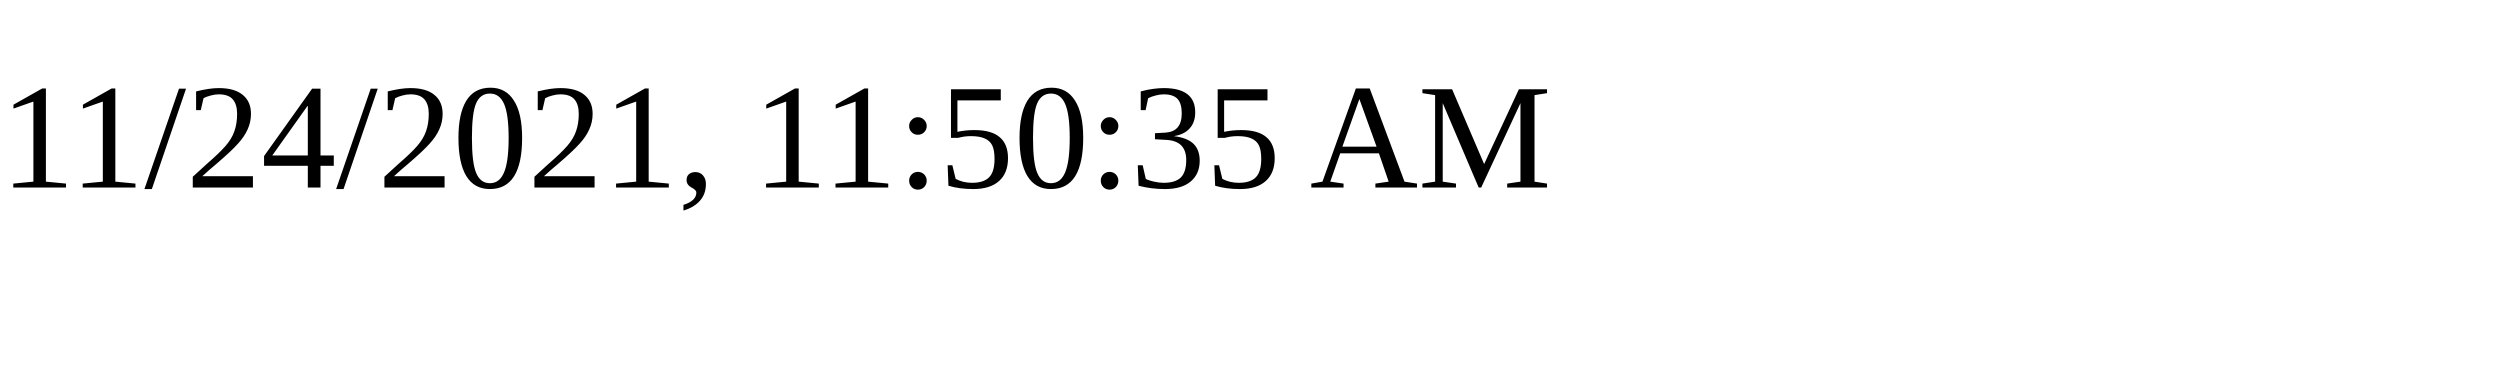
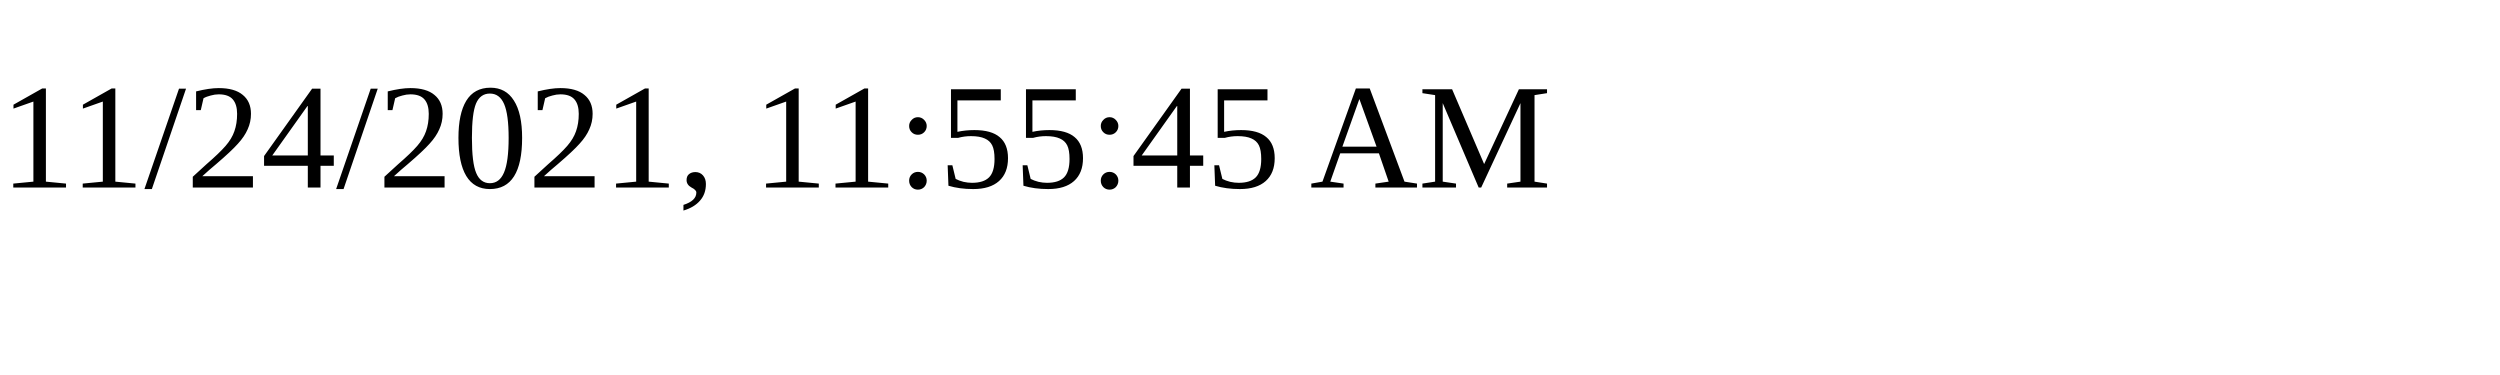
<svg xmlns="http://www.w3.org/2000/svg" height="30" width="200">
-   <text x="0" y="15">11/24/2021, 11:50:35 AM</text>
+   <text x="0" y="15">11/24/2021, 11:55:45 AM</text>
</svg>
